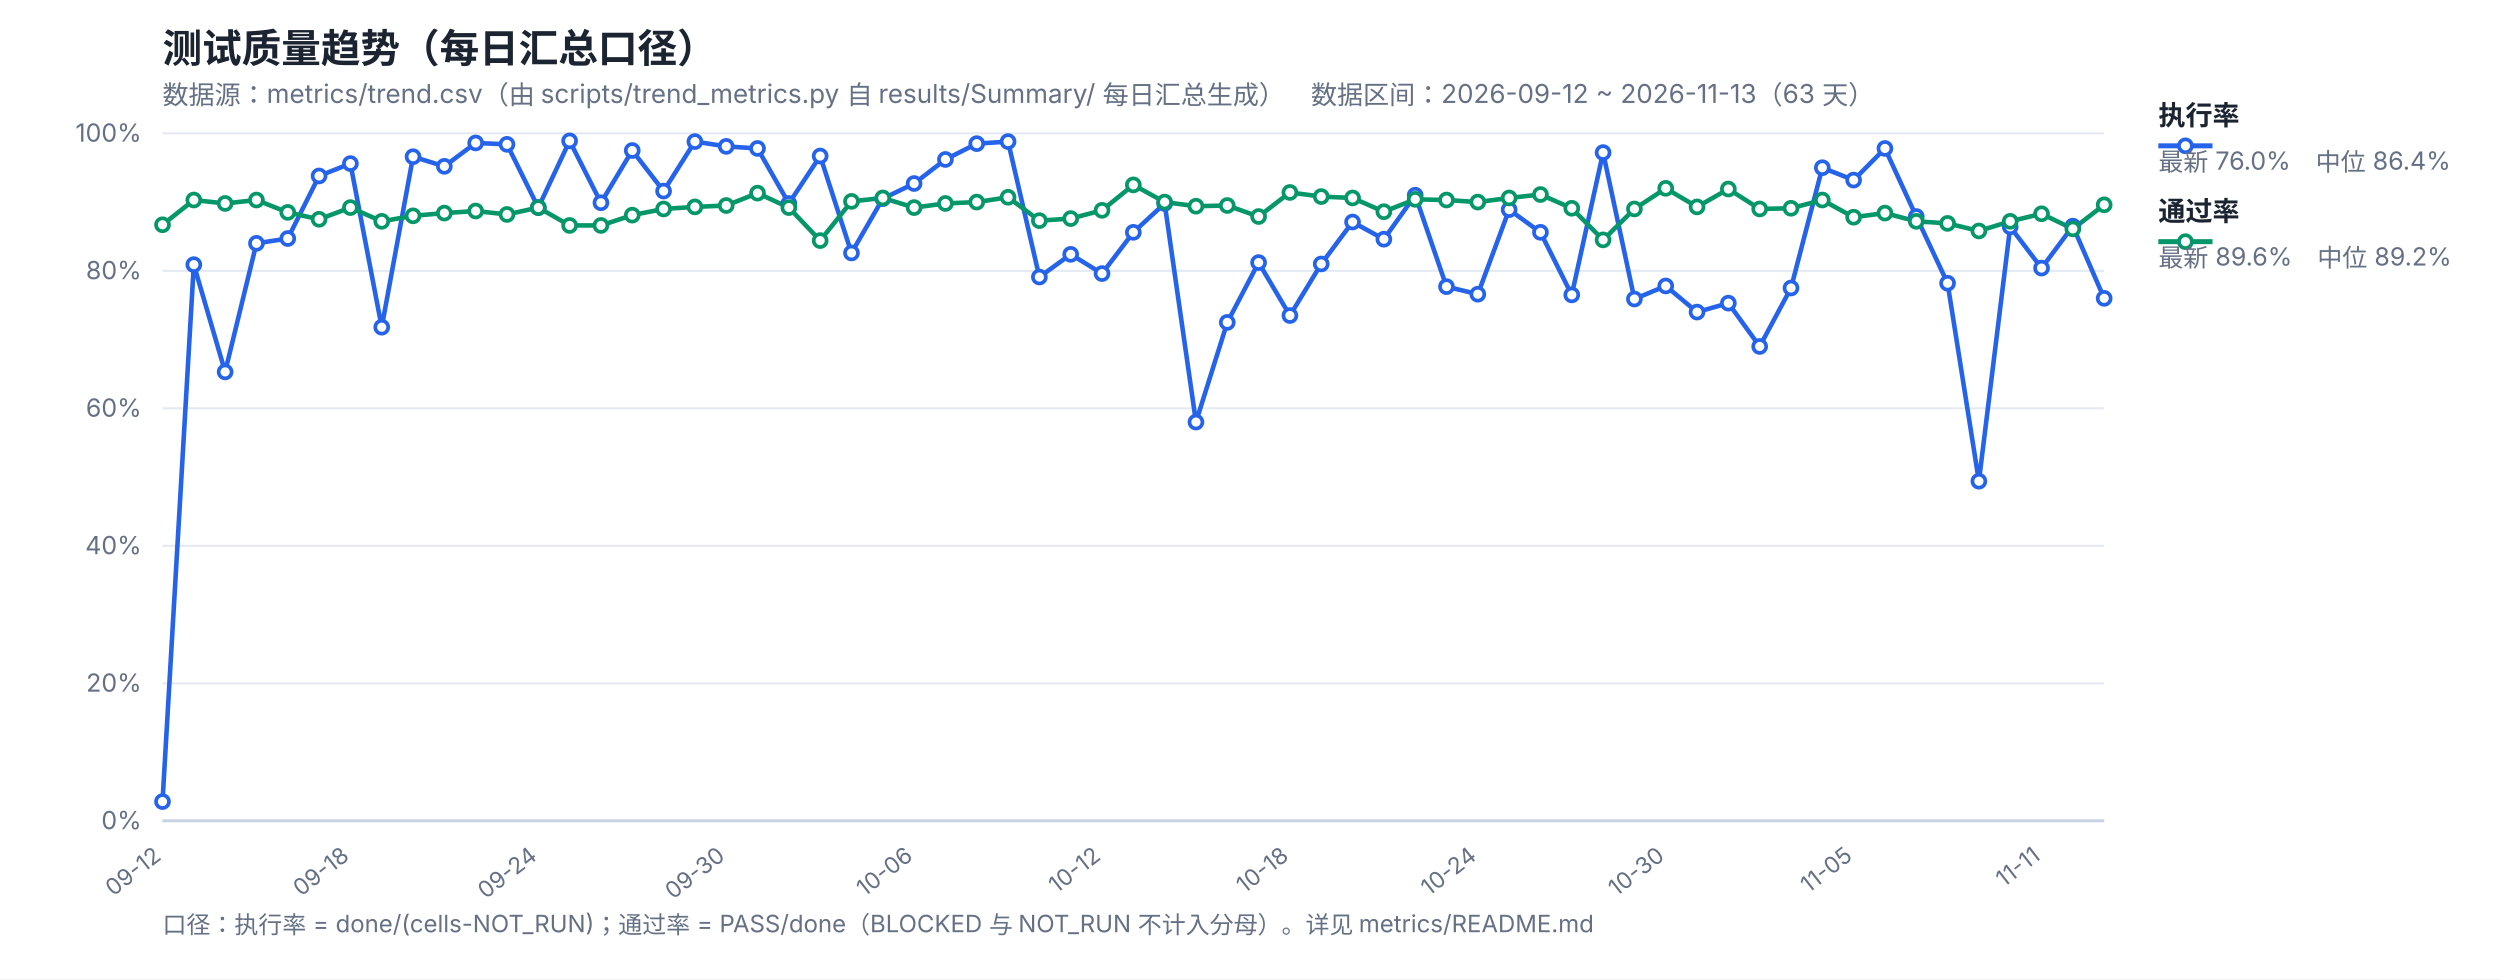
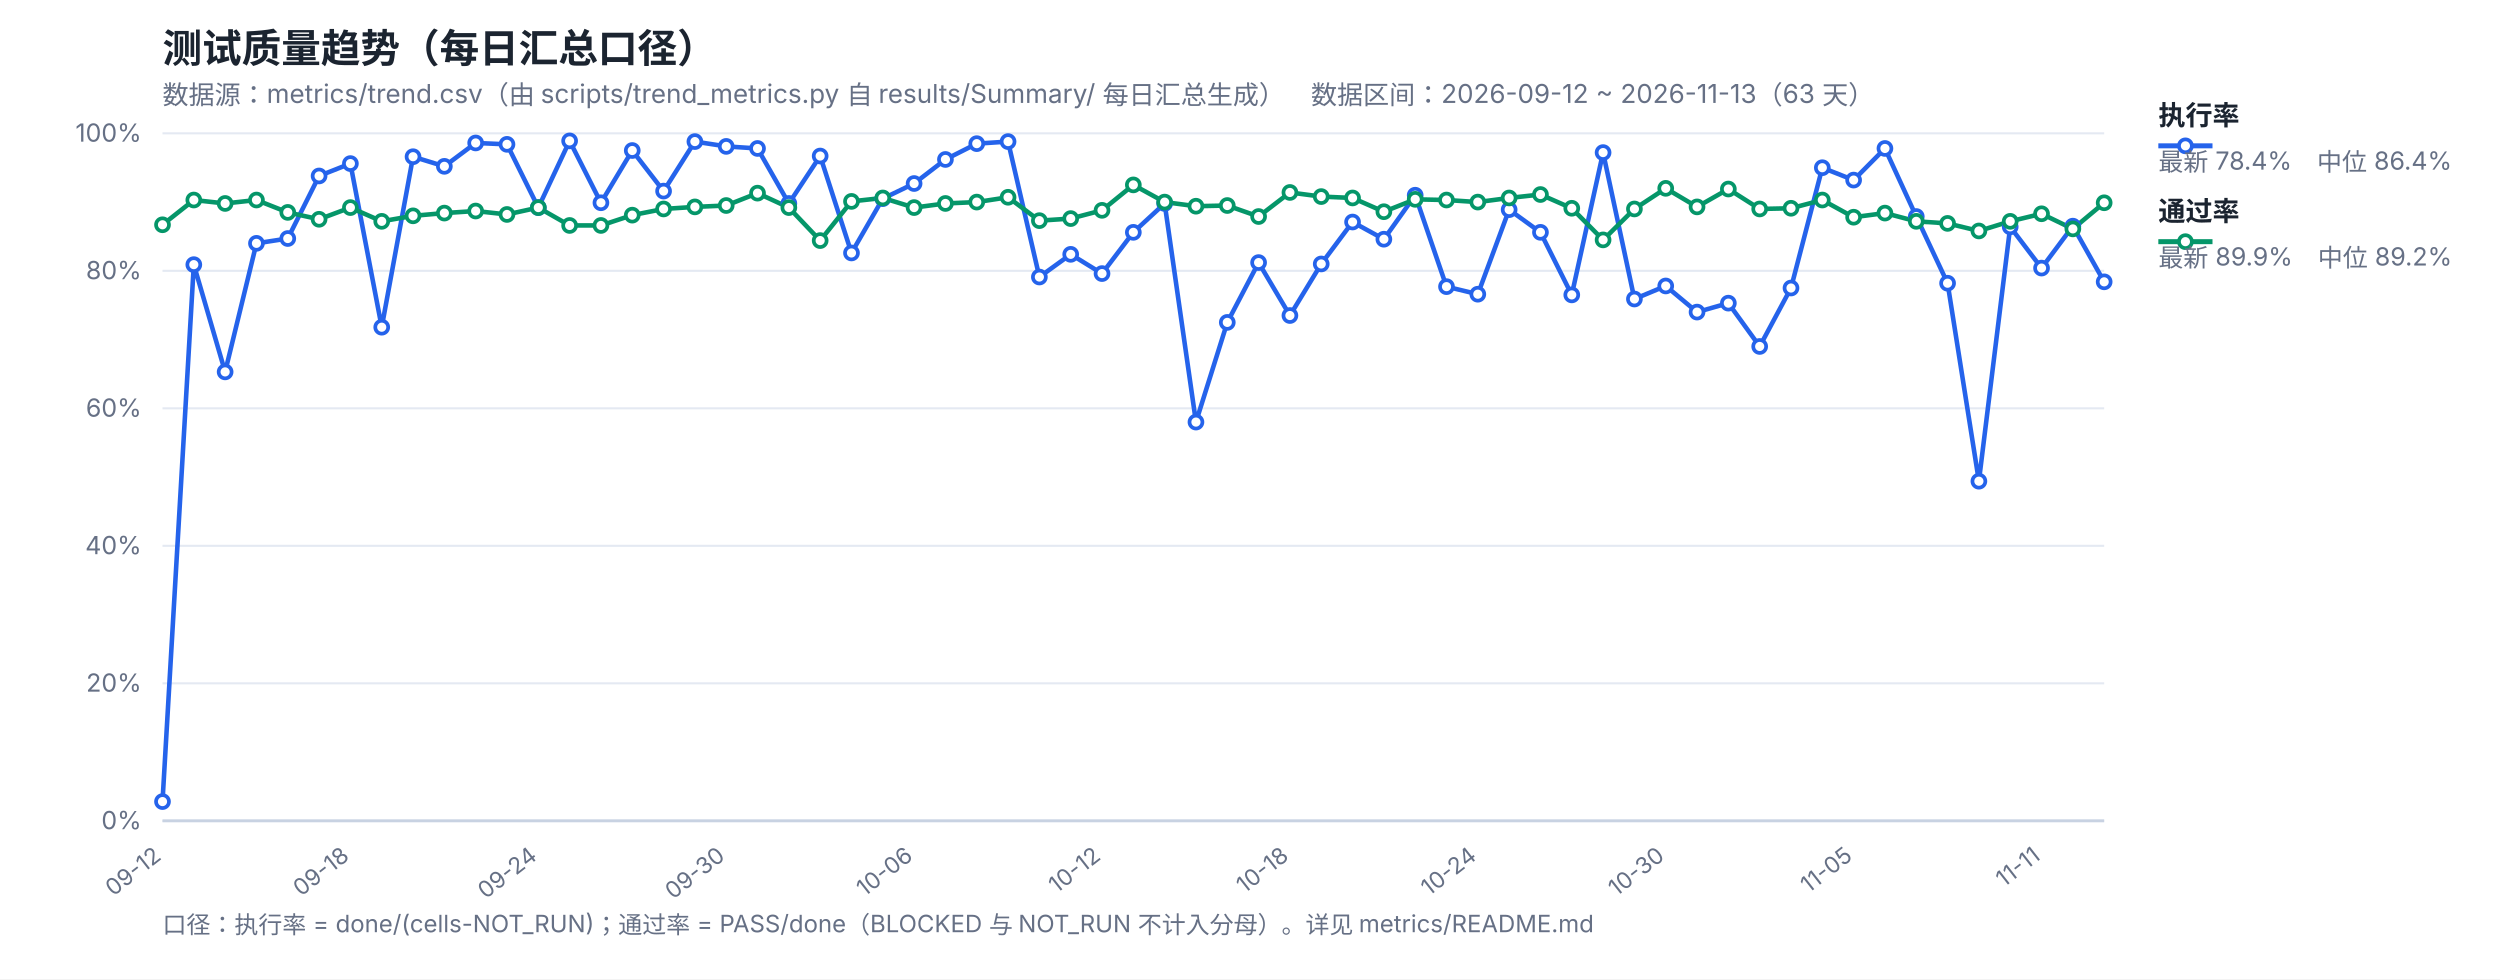
<svg xmlns="http://www.w3.org/2000/svg" width="1200" height="470" viewBox="0 0 1200 470" font-family="-apple-system,Segoe UI,Microsoft YaHei,sans-serif">
  <rect width="1200" height="470" fill="#ffffff" />
  <text x="78" y="30" font-size="19" font-weight="700" fill="#1b2430">测试质量趋势（每日汇总口径）</text>
  <text x="78" y="50" font-size="12.5" fill="#667085">数据源：metrics/trend.csv（由 scripts/trend_metrics.py 自 results/Summary/ 每日汇总生成）　数据区间：2026-09-12 ~ 2026-11-13（63 天）</text>
  <line x1="78" y1="394.0" x2="1010" y2="394.0" stroke="#e4e9f2" stroke-width="1" />
  <text x="68" y="398.0" font-size="12" fill="#667085" text-anchor="end">0%</text>
  <line x1="78" y1="328.0" x2="1010" y2="328.0" stroke="#e4e9f2" stroke-width="1" />
  <text x="68" y="332.0" font-size="12" fill="#667085" text-anchor="end">20%</text>
  <line x1="78" y1="262.0" x2="1010" y2="262.0" stroke="#e4e9f2" stroke-width="1" />
  <text x="68" y="266.0" font-size="12" fill="#667085" text-anchor="end">40%</text>
  <line x1="78" y1="196.0" x2="1010" y2="196.0" stroke="#e4e9f2" stroke-width="1" />
  <text x="68" y="200.0" font-size="12" fill="#667085" text-anchor="end">60%</text>
  <line x1="78" y1="130.0" x2="1010" y2="130.0" stroke="#e4e9f2" stroke-width="1" />
  <text x="68" y="134.0" font-size="12" fill="#667085" text-anchor="end">80%</text>
  <line x1="78" y1="64.0" x2="1010" y2="64.0" stroke="#e4e9f2" stroke-width="1" />
  <text x="68" y="68.0" font-size="12" fill="#667085" text-anchor="end">100%</text>
  <text x="78.0" y="412" font-size="11" fill="#667085" text-anchor="end" transform="rotate(-38 78.0 412)">09-12</text>
  <text x="168.19" y="412" font-size="11" fill="#667085" text-anchor="end" transform="rotate(-38 168.19 412)">09-18</text>
  <text x="258.39" y="412" font-size="11" fill="#667085" text-anchor="end" transform="rotate(-38 258.39 412)">09-24</text>
  <text x="348.58" y="412" font-size="11" fill="#667085" text-anchor="end" transform="rotate(-38 348.58 412)">09-30</text>
  <text x="438.77" y="412" font-size="11" fill="#667085" text-anchor="end" transform="rotate(-38 438.77 412)">10-06</text>
  <text x="528.97" y="412" font-size="11" fill="#667085" text-anchor="end" transform="rotate(-38 528.97 412)">10-12</text>
  <text x="619.16" y="412" font-size="11" fill="#667085" text-anchor="end" transform="rotate(-38 619.16 412)">10-18</text>
  <text x="709.35" y="412" font-size="11" fill="#667085" text-anchor="end" transform="rotate(-38 709.35 412)">10-24</text>
  <text x="799.55" y="412" font-size="11" fill="#667085" text-anchor="end" transform="rotate(-38 799.55 412)">10-30</text>
  <text x="889.74" y="412" font-size="11" fill="#667085" text-anchor="end" transform="rotate(-38 889.74 412)">11-05</text>
  <text x="979.94" y="412" font-size="11" fill="#667085" text-anchor="end" transform="rotate(-38 979.94 412)">11-11</text>
  <line x1="78" y1="394" x2="1010" y2="394" stroke="#c8d2e2" stroke-width="1.4" />
-   <polyline fill="none" stroke="#2563eb" stroke-width="2.2" stroke-linejoin="round" points="78.0,384.76 93.03,127.03 108.06,178.51 123.1,116.8 138.13,114.49 153.16,84.46 168.19,78.52 183.23,157.06 198.26,75.22 213.29,79.84 228.32,68.62 243.35,69.28 258.39,99.64 273.42,67.63 288.45,97.33 303.48,72.25 318.52,91.72 333.55,67.96 348.58,70.27 363.61,71.26 378.65,97.66 393.68,74.89 408.71,121.42 423.74,95.35 438.77,88.09 453.81,76.54 468.84,68.95 483.87,67.96 498.9,132.97 513.94,122.08 528.97,131.32 544.0,111.52 559.03,97.66 574.06,202.6 589.1,154.75 604.13,126.04 619.16,151.45 634.19,126.7 649.23,106.57 664.26,114.82 679.29,93.7 694.32,137.59 709.35,141.22 724.39,100.63 739.42,111.52 754.45,141.55 769.48,73.24 784.52,143.53 799.55,137.26 814.58,149.8 829.61,145.51 844.65,166.3 859.68,138.25 874.71,80.5 889.74,86.44 904.77,71.26 919.81,103.93 934.84,135.94 949.87,230.98 964.9,108.88 979.94,128.68 994.97,108.55 1010.0,143.2" />
-   <polyline fill="none" stroke="#059669" stroke-width="2.2" stroke-linejoin="round" points="78.0,107.89 93.03,96.01 108.06,97.66 123.1,96.01 138.13,101.95 153.16,105.25 168.19,99.64 183.23,106.24 198.26,103.6 213.29,102.28 228.32,101.29 243.35,102.94 258.39,99.64 273.42,108.22 288.45,108.22 303.48,103.27 318.52,100.3 333.55,99.31 348.58,98.65 363.61,92.71 378.65,99.64 393.68,115.48 408.71,96.67 423.74,95.02 438.77,99.64 453.81,97.66 468.84,97.0 483.87,94.69 498.9,105.91 513.94,104.92 528.97,100.96 544.0,88.75 559.03,97.0 574.06,98.98 589.1,98.65 604.13,103.93 619.16,92.38 634.19,94.36 649.23,95.02 664.26,101.62 679.29,95.68 694.32,96.01 709.35,97.0 724.39,95.02 739.42,93.37 754.45,99.97 769.48,115.15 784.52,100.3 799.55,90.4 814.58,99.31 829.61,90.73 844.65,100.3 859.68,99.97 874.71,96.01 889.74,104.26 904.77,102.28 919.81,106.24 934.84,107.23 949.87,110.86 964.9,106.24 979.94,102.61 994.97,109.87 1010.0,98.32" />
+   <polyline fill="none" stroke="#2563eb" stroke-width="2.2" stroke-linejoin="round" points="78.0,384.76 93.03,127.03 108.06,178.51 123.1,116.8 138.13,114.49 153.16,84.46 168.19,78.52 183.23,157.06 198.26,75.22 213.29,79.84 228.32,68.62 243.35,69.28 258.39,99.64 273.42,67.63 288.45,97.33 303.48,72.25 318.52,91.72 333.55,67.96 348.58,70.27 363.61,71.26 378.65,97.66 393.68,74.89 408.71,121.42 423.74,95.35 438.77,88.09 453.81,76.54 468.84,68.95 483.87,67.96 498.9,132.97 513.94,122.08 528.97,131.32 544.0,111.52 559.03,97.66 574.06,202.6 589.1,154.75 604.13,126.04 619.16,151.45 634.19,126.7 649.23,106.57 664.26,114.82 679.29,93.7 694.32,137.59 709.35,141.22 724.39,100.63 739.42,111.52 754.45,141.55 769.48,73.24 784.52,143.53 799.55,137.26 814.58,149.8 829.61,145.51 844.65,166.3 859.68,138.25 874.71,80.5 889.74,86.44 904.77,71.26 919.81,103.93 934.84,135.94 949.87,230.98 964.9,108.88 979.94,128.68 994.97,108.55 1010.0,135.28" />
+   <polyline fill="none" stroke="#059669" stroke-width="2.2" stroke-linejoin="round" points="78.0,107.89 93.03,96.01 108.06,97.66 123.1,96.01 138.13,101.95 153.16,105.25 168.19,99.64 183.23,106.24 198.26,103.6 213.29,102.28 228.32,101.29 243.35,102.94 258.39,99.64 273.42,108.22 288.45,108.22 303.48,103.27 318.52,100.3 333.55,99.31 348.58,98.65 363.61,92.71 378.65,99.64 393.68,115.48 408.71,96.67 423.74,95.02 438.77,99.64 453.81,97.66 468.84,97.0 483.87,94.69 498.9,105.91 513.94,104.92 528.97,100.96 544.0,88.75 559.03,97.0 574.06,98.98 589.1,98.65 604.13,103.93 619.16,92.38 634.19,94.36 649.23,95.02 664.26,101.62 679.29,95.68 694.32,96.01 709.35,97.0 724.39,95.02 739.42,93.37 754.45,99.97 769.48,115.15 784.52,100.3 799.55,90.4 814.58,99.31 829.61,90.73 844.65,100.3 859.68,99.97 874.71,96.01 889.74,104.26 904.77,102.28 919.81,106.24 934.84,107.23 949.87,110.86 964.9,106.24 979.94,102.61 994.97,109.87 1010.0,97.33" />
  <circle cx="78.0" cy="384.76" r="3.1" fill="#fff" stroke="#2563eb" stroke-width="1.8" />
  <circle cx="93.03" cy="127.03" r="3.1" fill="#fff" stroke="#2563eb" stroke-width="1.8" />
  <circle cx="108.06" cy="178.51" r="3.1" fill="#fff" stroke="#2563eb" stroke-width="1.8" />
  <circle cx="123.1" cy="116.8" r="3.1" fill="#fff" stroke="#2563eb" stroke-width="1.8" />
  <circle cx="138.13" cy="114.49" r="3.1" fill="#fff" stroke="#2563eb" stroke-width="1.8" />
  <circle cx="153.16" cy="84.46" r="3.1" fill="#fff" stroke="#2563eb" stroke-width="1.8" />
  <circle cx="168.19" cy="78.52" r="3.1" fill="#fff" stroke="#2563eb" stroke-width="1.8" />
  <circle cx="183.23" cy="157.06" r="3.1" fill="#fff" stroke="#2563eb" stroke-width="1.8" />
  <circle cx="198.26" cy="75.22" r="3.1" fill="#fff" stroke="#2563eb" stroke-width="1.8" />
  <circle cx="213.29" cy="79.84" r="3.1" fill="#fff" stroke="#2563eb" stroke-width="1.8" />
  <circle cx="228.32" cy="68.62" r="3.1" fill="#fff" stroke="#2563eb" stroke-width="1.8" />
  <circle cx="243.35" cy="69.28" r="3.1" fill="#fff" stroke="#2563eb" stroke-width="1.8" />
  <circle cx="258.39" cy="99.64" r="3.1" fill="#fff" stroke="#2563eb" stroke-width="1.8" />
  <circle cx="273.42" cy="67.63" r="3.1" fill="#fff" stroke="#2563eb" stroke-width="1.8" />
  <circle cx="288.45" cy="97.33" r="3.1" fill="#fff" stroke="#2563eb" stroke-width="1.8" />
  <circle cx="303.48" cy="72.25" r="3.1" fill="#fff" stroke="#2563eb" stroke-width="1.8" />
  <circle cx="318.52" cy="91.72" r="3.1" fill="#fff" stroke="#2563eb" stroke-width="1.8" />
  <circle cx="333.55" cy="67.96" r="3.1" fill="#fff" stroke="#2563eb" stroke-width="1.8" />
  <circle cx="348.58" cy="70.27" r="3.1" fill="#fff" stroke="#2563eb" stroke-width="1.8" />
  <circle cx="363.61" cy="71.26" r="3.1" fill="#fff" stroke="#2563eb" stroke-width="1.8" />
  <circle cx="378.65" cy="97.66" r="3.1" fill="#fff" stroke="#2563eb" stroke-width="1.8" />
  <circle cx="393.68" cy="74.89" r="3.1" fill="#fff" stroke="#2563eb" stroke-width="1.8" />
  <circle cx="408.71" cy="121.42" r="3.1" fill="#fff" stroke="#2563eb" stroke-width="1.8" />
  <circle cx="423.74" cy="95.35" r="3.1" fill="#fff" stroke="#2563eb" stroke-width="1.8" />
  <circle cx="438.77" cy="88.09" r="3.1" fill="#fff" stroke="#2563eb" stroke-width="1.8" />
  <circle cx="453.81" cy="76.54" r="3.1" fill="#fff" stroke="#2563eb" stroke-width="1.8" />
  <circle cx="468.84" cy="68.95" r="3.1" fill="#fff" stroke="#2563eb" stroke-width="1.8" />
  <circle cx="483.87" cy="67.96" r="3.1" fill="#fff" stroke="#2563eb" stroke-width="1.8" />
  <circle cx="498.9" cy="132.97" r="3.1" fill="#fff" stroke="#2563eb" stroke-width="1.8" />
  <circle cx="513.94" cy="122.08" r="3.1" fill="#fff" stroke="#2563eb" stroke-width="1.8" />
  <circle cx="528.97" cy="131.32" r="3.1" fill="#fff" stroke="#2563eb" stroke-width="1.8" />
  <circle cx="544.0" cy="111.52" r="3.1" fill="#fff" stroke="#2563eb" stroke-width="1.8" />
  <circle cx="559.03" cy="97.66" r="3.1" fill="#fff" stroke="#2563eb" stroke-width="1.8" />
  <circle cx="574.06" cy="202.6" r="3.1" fill="#fff" stroke="#2563eb" stroke-width="1.8" />
  <circle cx="589.1" cy="154.75" r="3.1" fill="#fff" stroke="#2563eb" stroke-width="1.8" />
  <circle cx="604.13" cy="126.04" r="3.1" fill="#fff" stroke="#2563eb" stroke-width="1.8" />
  <circle cx="619.16" cy="151.45" r="3.1" fill="#fff" stroke="#2563eb" stroke-width="1.8" />
  <circle cx="634.19" cy="126.7" r="3.1" fill="#fff" stroke="#2563eb" stroke-width="1.8" />
  <circle cx="649.23" cy="106.57" r="3.1" fill="#fff" stroke="#2563eb" stroke-width="1.8" />
  <circle cx="664.26" cy="114.82" r="3.1" fill="#fff" stroke="#2563eb" stroke-width="1.8" />
  <circle cx="679.29" cy="93.7" r="3.1" fill="#fff" stroke="#2563eb" stroke-width="1.8" />
  <circle cx="694.32" cy="137.59" r="3.1" fill="#fff" stroke="#2563eb" stroke-width="1.8" />
  <circle cx="709.35" cy="141.22" r="3.1" fill="#fff" stroke="#2563eb" stroke-width="1.8" />
  <circle cx="724.39" cy="100.63" r="3.1" fill="#fff" stroke="#2563eb" stroke-width="1.8" />
  <circle cx="739.42" cy="111.52" r="3.1" fill="#fff" stroke="#2563eb" stroke-width="1.8" />
  <circle cx="754.45" cy="141.55" r="3.1" fill="#fff" stroke="#2563eb" stroke-width="1.8" />
  <circle cx="769.48" cy="73.24" r="3.1" fill="#fff" stroke="#2563eb" stroke-width="1.8" />
  <circle cx="784.52" cy="143.53" r="3.1" fill="#fff" stroke="#2563eb" stroke-width="1.8" />
  <circle cx="799.55" cy="137.26" r="3.1" fill="#fff" stroke="#2563eb" stroke-width="1.8" />
  <circle cx="814.58" cy="149.8" r="3.1" fill="#fff" stroke="#2563eb" stroke-width="1.8" />
  <circle cx="829.61" cy="145.51" r="3.1" fill="#fff" stroke="#2563eb" stroke-width="1.8" />
  <circle cx="844.65" cy="166.3" r="3.1" fill="#fff" stroke="#2563eb" stroke-width="1.8" />
  <circle cx="859.68" cy="138.25" r="3.1" fill="#fff" stroke="#2563eb" stroke-width="1.8" />
  <circle cx="874.71" cy="80.5" r="3.1" fill="#fff" stroke="#2563eb" stroke-width="1.8" />
  <circle cx="889.74" cy="86.44" r="3.1" fill="#fff" stroke="#2563eb" stroke-width="1.8" />
  <circle cx="904.77" cy="71.26" r="3.1" fill="#fff" stroke="#2563eb" stroke-width="1.8" />
  <circle cx="919.81" cy="103.93" r="3.1" fill="#fff" stroke="#2563eb" stroke-width="1.8" />
  <circle cx="934.84" cy="135.94" r="3.1" fill="#fff" stroke="#2563eb" stroke-width="1.8" />
  <circle cx="949.87" cy="230.98" r="3.1" fill="#fff" stroke="#2563eb" stroke-width="1.8" />
  <circle cx="964.9" cy="108.88" r="3.1" fill="#fff" stroke="#2563eb" stroke-width="1.8" />
  <circle cx="979.94" cy="128.68" r="3.1" fill="#fff" stroke="#2563eb" stroke-width="1.8" />
  <circle cx="994.97" cy="108.55" r="3.1" fill="#fff" stroke="#2563eb" stroke-width="1.8" />
-   <circle cx="1010.0" cy="143.2" r="3.1" fill="#fff" stroke="#2563eb" stroke-width="1.8" />
+   <circle cx="1010.0" cy="135.28" r="3.1" fill="#fff" stroke="#2563eb" stroke-width="1.8" />
  <circle cx="78.0" cy="107.89" r="3.1" fill="#fff" stroke="#059669" stroke-width="1.8" />
  <circle cx="93.03" cy="96.01" r="3.1" fill="#fff" stroke="#059669" stroke-width="1.8" />
  <circle cx="108.06" cy="97.66" r="3.1" fill="#fff" stroke="#059669" stroke-width="1.8" />
  <circle cx="123.1" cy="96.01" r="3.1" fill="#fff" stroke="#059669" stroke-width="1.8" />
  <circle cx="138.13" cy="101.95" r="3.1" fill="#fff" stroke="#059669" stroke-width="1.8" />
  <circle cx="153.16" cy="105.25" r="3.1" fill="#fff" stroke="#059669" stroke-width="1.8" />
  <circle cx="168.19" cy="99.64" r="3.1" fill="#fff" stroke="#059669" stroke-width="1.8" />
  <circle cx="183.23" cy="106.24" r="3.1" fill="#fff" stroke="#059669" stroke-width="1.8" />
  <circle cx="198.26" cy="103.6" r="3.1" fill="#fff" stroke="#059669" stroke-width="1.8" />
  <circle cx="213.29" cy="102.28" r="3.1" fill="#fff" stroke="#059669" stroke-width="1.8" />
  <circle cx="228.32" cy="101.29" r="3.1" fill="#fff" stroke="#059669" stroke-width="1.8" />
  <circle cx="243.35" cy="102.94" r="3.1" fill="#fff" stroke="#059669" stroke-width="1.8" />
  <circle cx="258.39" cy="99.64" r="3.1" fill="#fff" stroke="#059669" stroke-width="1.8" />
  <circle cx="273.42" cy="108.22" r="3.1" fill="#fff" stroke="#059669" stroke-width="1.8" />
  <circle cx="288.45" cy="108.22" r="3.1" fill="#fff" stroke="#059669" stroke-width="1.8" />
  <circle cx="303.48" cy="103.27" r="3.1" fill="#fff" stroke="#059669" stroke-width="1.8" />
  <circle cx="318.52" cy="100.3" r="3.1" fill="#fff" stroke="#059669" stroke-width="1.8" />
  <circle cx="333.55" cy="99.31" r="3.1" fill="#fff" stroke="#059669" stroke-width="1.8" />
  <circle cx="348.58" cy="98.65" r="3.1" fill="#fff" stroke="#059669" stroke-width="1.8" />
  <circle cx="363.61" cy="92.71" r="3.1" fill="#fff" stroke="#059669" stroke-width="1.8" />
  <circle cx="378.65" cy="99.64" r="3.1" fill="#fff" stroke="#059669" stroke-width="1.8" />
  <circle cx="393.68" cy="115.48" r="3.1" fill="#fff" stroke="#059669" stroke-width="1.8" />
  <circle cx="408.71" cy="96.67" r="3.1" fill="#fff" stroke="#059669" stroke-width="1.8" />
  <circle cx="423.74" cy="95.02" r="3.1" fill="#fff" stroke="#059669" stroke-width="1.8" />
  <circle cx="438.77" cy="99.64" r="3.1" fill="#fff" stroke="#059669" stroke-width="1.8" />
  <circle cx="453.81" cy="97.66" r="3.1" fill="#fff" stroke="#059669" stroke-width="1.8" />
  <circle cx="468.84" cy="97.0" r="3.1" fill="#fff" stroke="#059669" stroke-width="1.8" />
  <circle cx="483.87" cy="94.69" r="3.1" fill="#fff" stroke="#059669" stroke-width="1.8" />
  <circle cx="498.9" cy="105.91" r="3.1" fill="#fff" stroke="#059669" stroke-width="1.8" />
  <circle cx="513.94" cy="104.92" r="3.1" fill="#fff" stroke="#059669" stroke-width="1.8" />
  <circle cx="528.97" cy="100.96" r="3.1" fill="#fff" stroke="#059669" stroke-width="1.8" />
  <circle cx="544.0" cy="88.75" r="3.1" fill="#fff" stroke="#059669" stroke-width="1.8" />
  <circle cx="559.03" cy="97.0" r="3.1" fill="#fff" stroke="#059669" stroke-width="1.8" />
  <circle cx="574.06" cy="98.98" r="3.1" fill="#fff" stroke="#059669" stroke-width="1.8" />
  <circle cx="589.1" cy="98.65" r="3.1" fill="#fff" stroke="#059669" stroke-width="1.8" />
  <circle cx="604.13" cy="103.93" r="3.1" fill="#fff" stroke="#059669" stroke-width="1.8" />
  <circle cx="619.16" cy="92.38" r="3.1" fill="#fff" stroke="#059669" stroke-width="1.8" />
  <circle cx="634.19" cy="94.36" r="3.1" fill="#fff" stroke="#059669" stroke-width="1.8" />
  <circle cx="649.23" cy="95.02" r="3.1" fill="#fff" stroke="#059669" stroke-width="1.8" />
  <circle cx="664.26" cy="101.62" r="3.1" fill="#fff" stroke="#059669" stroke-width="1.8" />
  <circle cx="679.29" cy="95.68" r="3.1" fill="#fff" stroke="#059669" stroke-width="1.8" />
  <circle cx="694.32" cy="96.01" r="3.1" fill="#fff" stroke="#059669" stroke-width="1.8" />
  <circle cx="709.35" cy="97.0" r="3.1" fill="#fff" stroke="#059669" stroke-width="1.8" />
  <circle cx="724.39" cy="95.02" r="3.1" fill="#fff" stroke="#059669" stroke-width="1.8" />
  <circle cx="739.42" cy="93.37" r="3.1" fill="#fff" stroke="#059669" stroke-width="1.8" />
  <circle cx="754.45" cy="99.97" r="3.1" fill="#fff" stroke="#059669" stroke-width="1.8" />
  <circle cx="769.48" cy="115.15" r="3.1" fill="#fff" stroke="#059669" stroke-width="1.8" />
  <circle cx="784.52" cy="100.3" r="3.1" fill="#fff" stroke="#059669" stroke-width="1.8" />
  <circle cx="799.55" cy="90.4" r="3.1" fill="#fff" stroke="#059669" stroke-width="1.8" />
  <circle cx="814.58" cy="99.31" r="3.1" fill="#fff" stroke="#059669" stroke-width="1.8" />
  <circle cx="829.61" cy="90.73" r="3.1" fill="#fff" stroke="#059669" stroke-width="1.8" />
  <circle cx="844.65" cy="100.3" r="3.1" fill="#fff" stroke="#059669" stroke-width="1.8" />
  <circle cx="859.68" cy="99.97" r="3.1" fill="#fff" stroke="#059669" stroke-width="1.8" />
  <circle cx="874.71" cy="96.01" r="3.1" fill="#fff" stroke="#059669" stroke-width="1.8" />
  <circle cx="889.74" cy="104.26" r="3.1" fill="#fff" stroke="#059669" stroke-width="1.8" />
  <circle cx="904.77" cy="102.28" r="3.1" fill="#fff" stroke="#059669" stroke-width="1.8" />
  <circle cx="919.81" cy="106.24" r="3.1" fill="#fff" stroke="#059669" stroke-width="1.8" />
  <circle cx="934.84" cy="107.23" r="3.1" fill="#fff" stroke="#059669" stroke-width="1.8" />
  <circle cx="949.87" cy="110.86" r="3.1" fill="#fff" stroke="#059669" stroke-width="1.8" />
  <circle cx="964.9" cy="106.24" r="3.1" fill="#fff" stroke="#059669" stroke-width="1.8" />
  <circle cx="979.94" cy="102.61" r="3.1" fill="#fff" stroke="#059669" stroke-width="1.8" />
  <circle cx="994.97" cy="109.87" r="3.1" fill="#fff" stroke="#059669" stroke-width="1.8" />
-   <circle cx="1010.0" cy="98.32" r="3.1" fill="#fff" stroke="#059669" stroke-width="1.8" />
+   <circle cx="1010.0" cy="97.33" r="3.1" fill="#fff" stroke="#059669" stroke-width="1.8" />
  <line x1="1036" y1="70" x2="1062" y2="70" stroke="#2563eb" stroke-width="2.4" />
  <circle cx="1049" cy="70" r="3.1" fill="#fff" stroke="#2563eb" stroke-width="1.8" />
  <text x="1036" y="60" font-size="13" font-weight="600" fill="#1b2430">执行率</text>
-   <text x="1036" y="82" font-size="12" fill="#667085">最新 76.0%　中位 86.4%</text>
+   <text x="1036" y="82" font-size="12" fill="#667085">最新 78.4%　中位 86.4%</text>
  <line x1="1036" y1="116" x2="1062" y2="116" stroke="#059669" stroke-width="2.4" />
  <circle cx="1049" cy="116" r="3.1" fill="#fff" stroke="#059669" stroke-width="1.8" />
  <text x="1036" y="106" font-size="13" font-weight="600" fill="#1b2430">通过率</text>
-   <text x="1036" y="128" font-size="12" fill="#667085">最新 89.6%　中位 89.2%</text>
+   <text x="1036" y="128" font-size="12" fill="#667085">最新 89.9%　中位 89.2%</text>
  <text x="78" y="448" font-size="11.5" fill="#667085">口径：执行率 = done/(cells-NOT_RUN)；通过率 = PASS/done（BLOCKED 与 NOT_RUN 不计入分母）。详见 metrics/README.md</text>
</svg>
